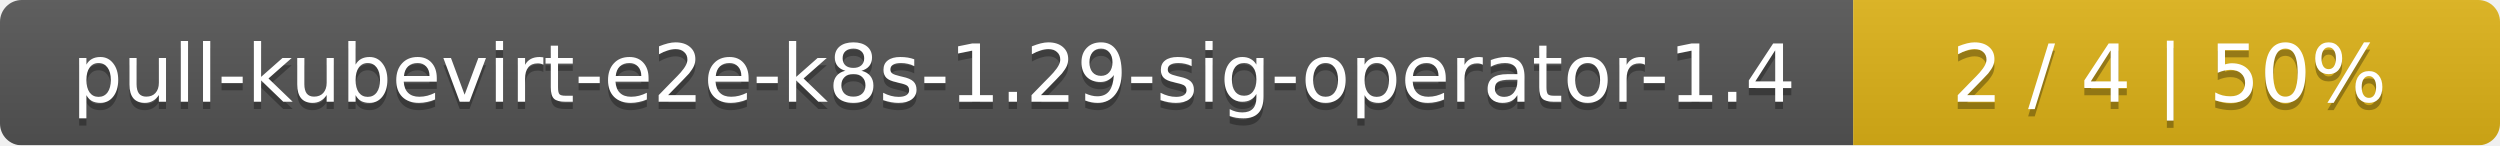
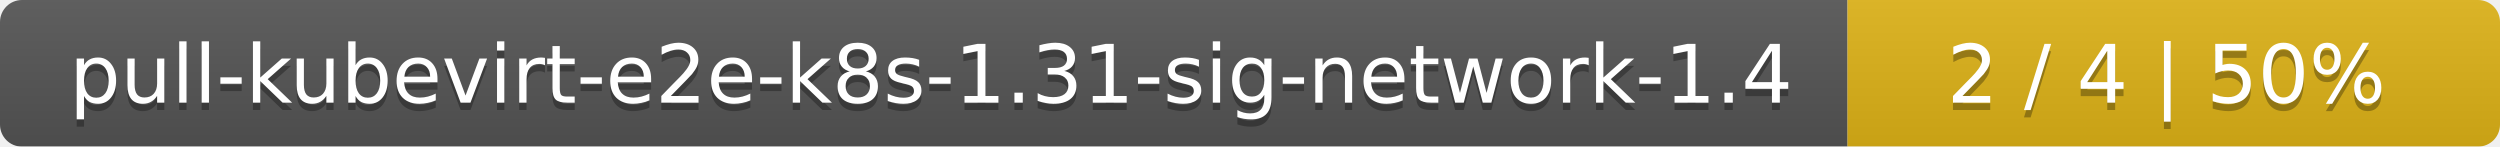
- <svg xmlns="http://www.w3.org/2000/svg" width="344" height="20">
+ <svg xmlns="http://www.w3.org/2000/svg" width="341" height="20">
  <linearGradient id="smooth" x2="0" y2="100%">
    <stop offset="0" stop-color="#bbb" stop-opacity=".1" />
    <stop offset="1" stop-opacity=".1" />
  </linearGradient>
  <mask id="round">
-     <rect width="344" height="20" rx="3" fill="#fff" />
+     <rect width="341" height="20" rx="3" fill="#fff" />
  </mask>
  <g mask="url(#round)">
-     <rect width="255" height="20" fill="#555" />
-     <rect x="255" width="89" height="20" fill="#dfb317" />
-     <rect width="344" height="20" fill="url(#smooth)" />
+     <rect width="252" height="20" fill="#555" />
+     <rect x="252" width="89" height="20" fill="#dfb317" />
+     <rect width="341" height="20" fill="url(#smooth)" />
  </g>
  <g fill="#fff" text-anchor="middle" font-family="DejaVu Sans,Verdana,Geneva,sans-serif" font-size="11">
-     <text x="128.5" y="15" fill="#010101" fill-opacity=".3">pull-kubevirt-e2e-k8s-1.29-sig-operator-1.4</text>
-     <text x="128.5" y="14">pull-kubevirt-e2e-k8s-1.29-sig-operator-1.4</text>
-     <text x="298.5" y="15" fill="#010101" fill-opacity=".3">2 / 4    |    50%</text>
-     <text x="298.5" y="14">2 / 4    |    50%</text>
+     <text x="127" y="15" fill="#010101" fill-opacity=".3">pull-kubevirt-e2e-k8s-1.31-sig-network-1.4</text>
+     <text x="127" y="14">pull-kubevirt-e2e-k8s-1.31-sig-network-1.4</text>
+     <text x="295.5" y="15" fill="#010101" fill-opacity=".3">2 / 4    |    50%</text>
+     <text x="295.5" y="14">2 / 4    |    50%</text>
  </g>
</svg>
